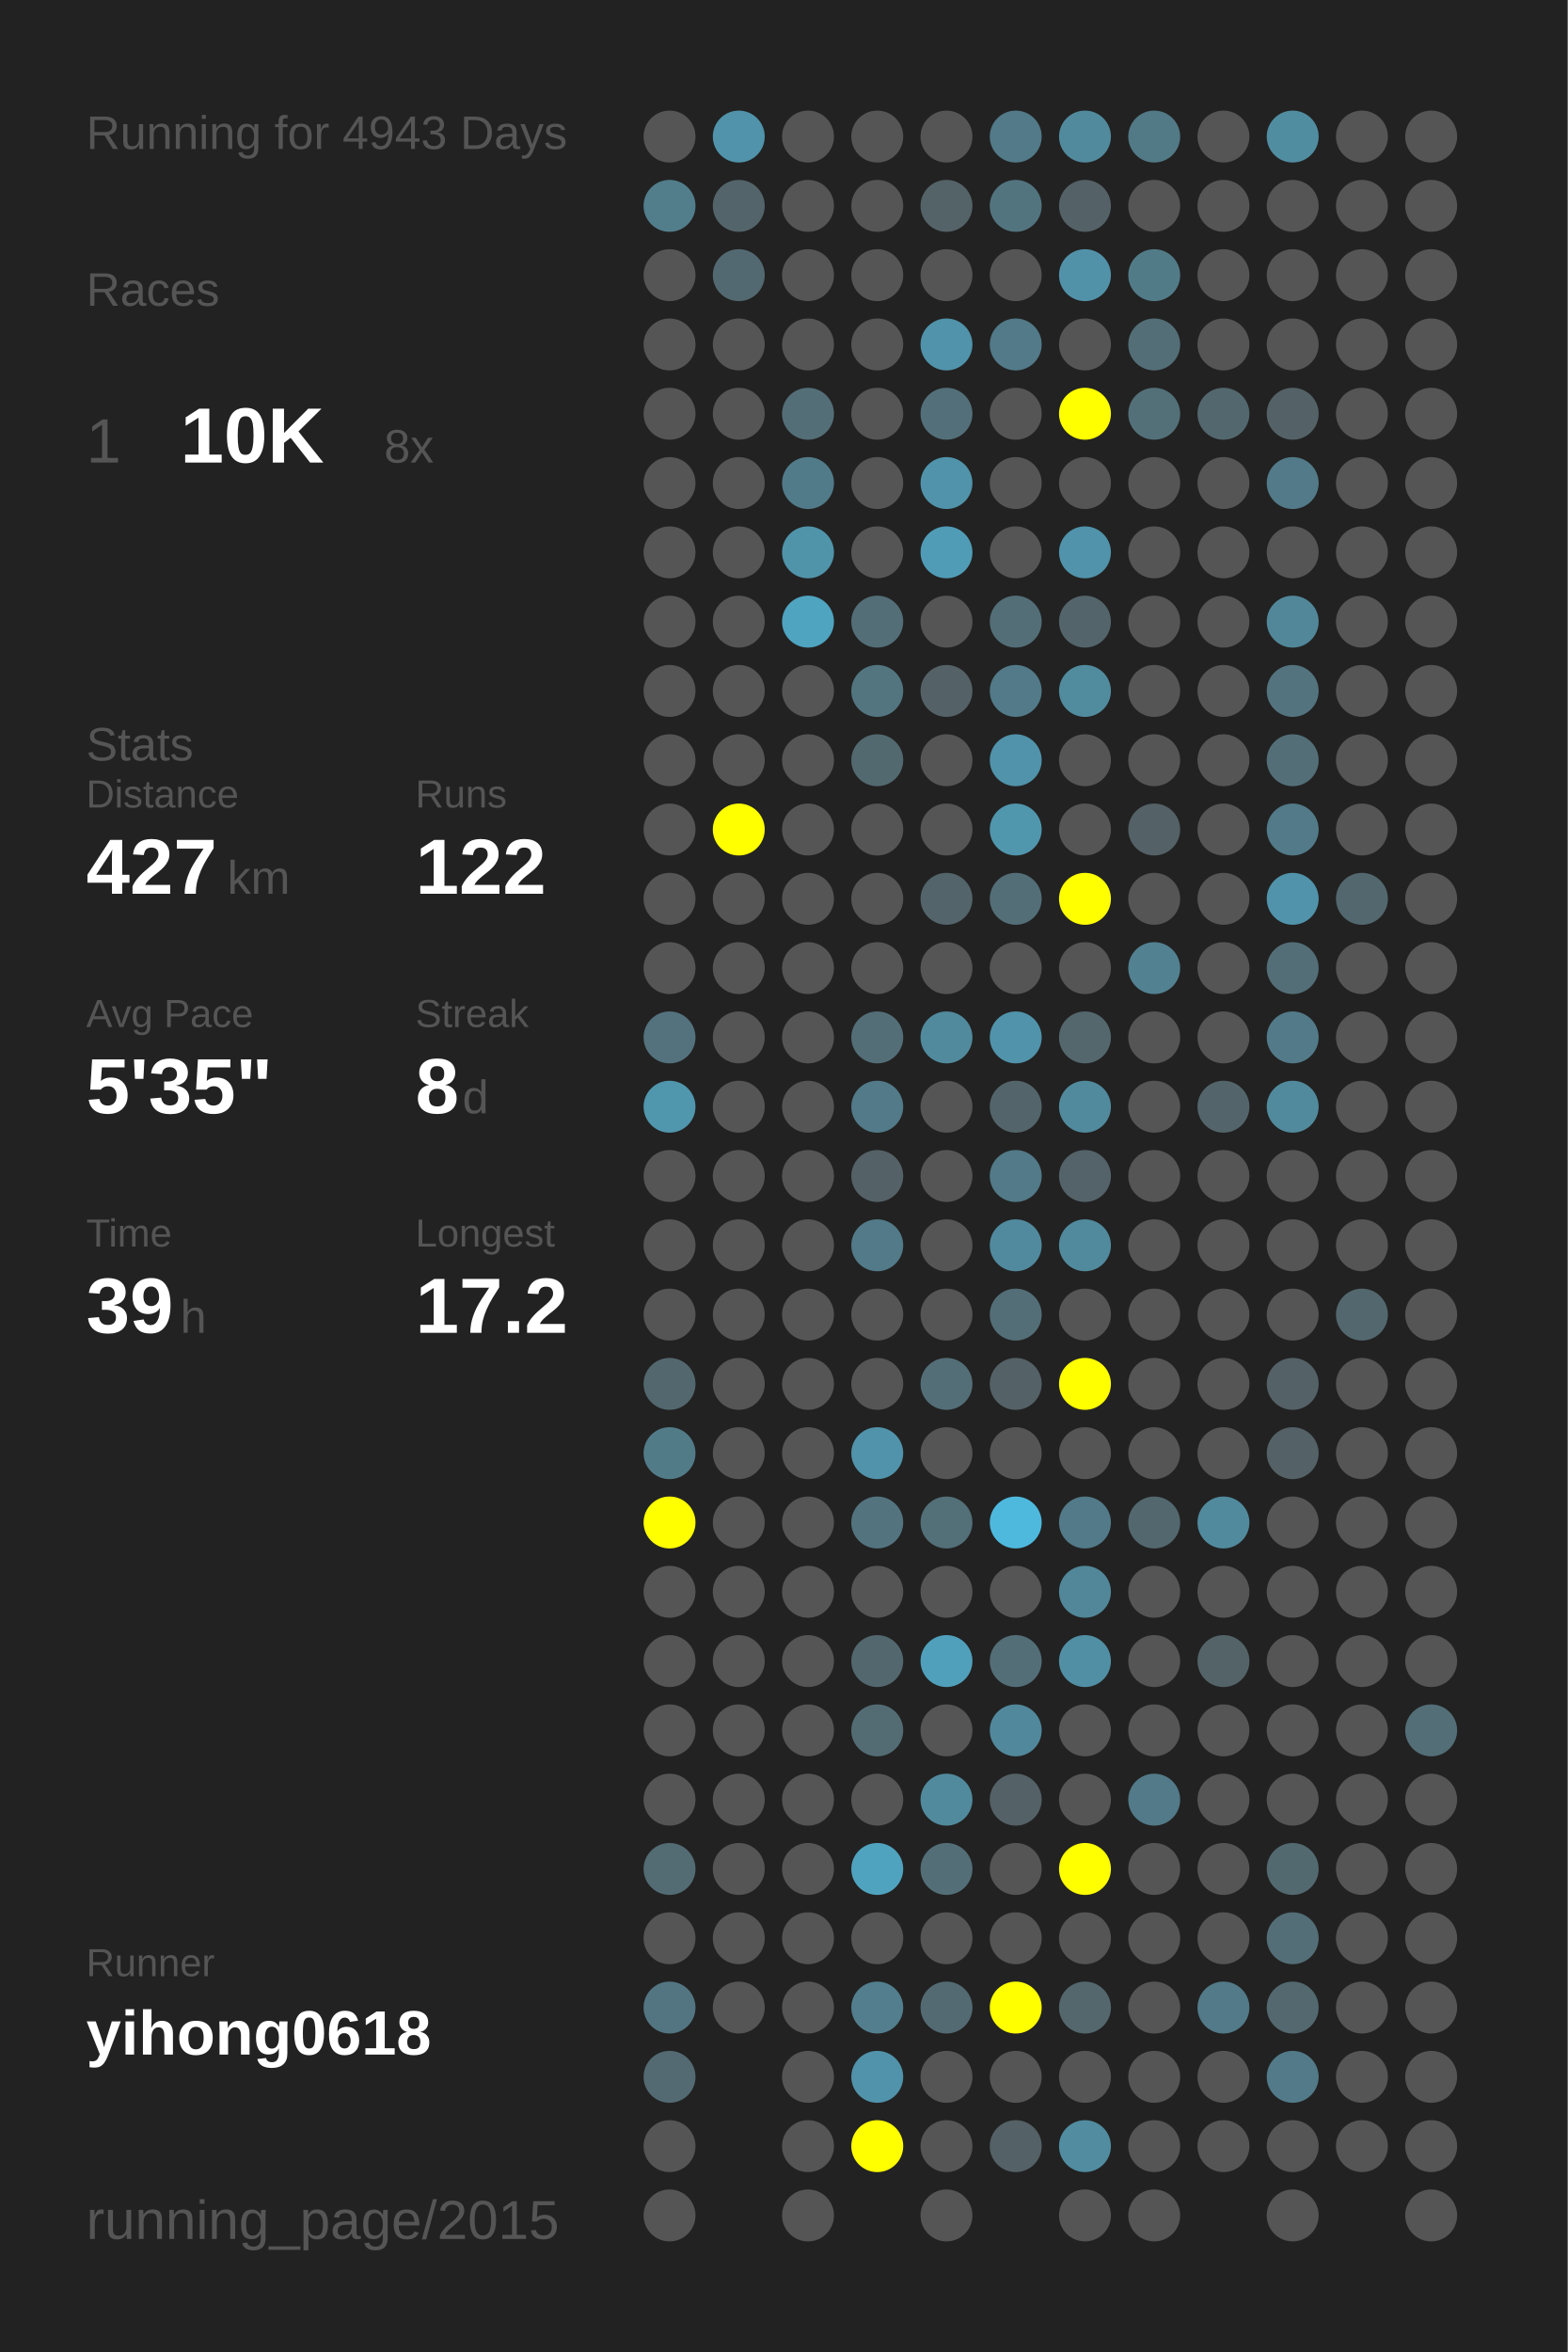
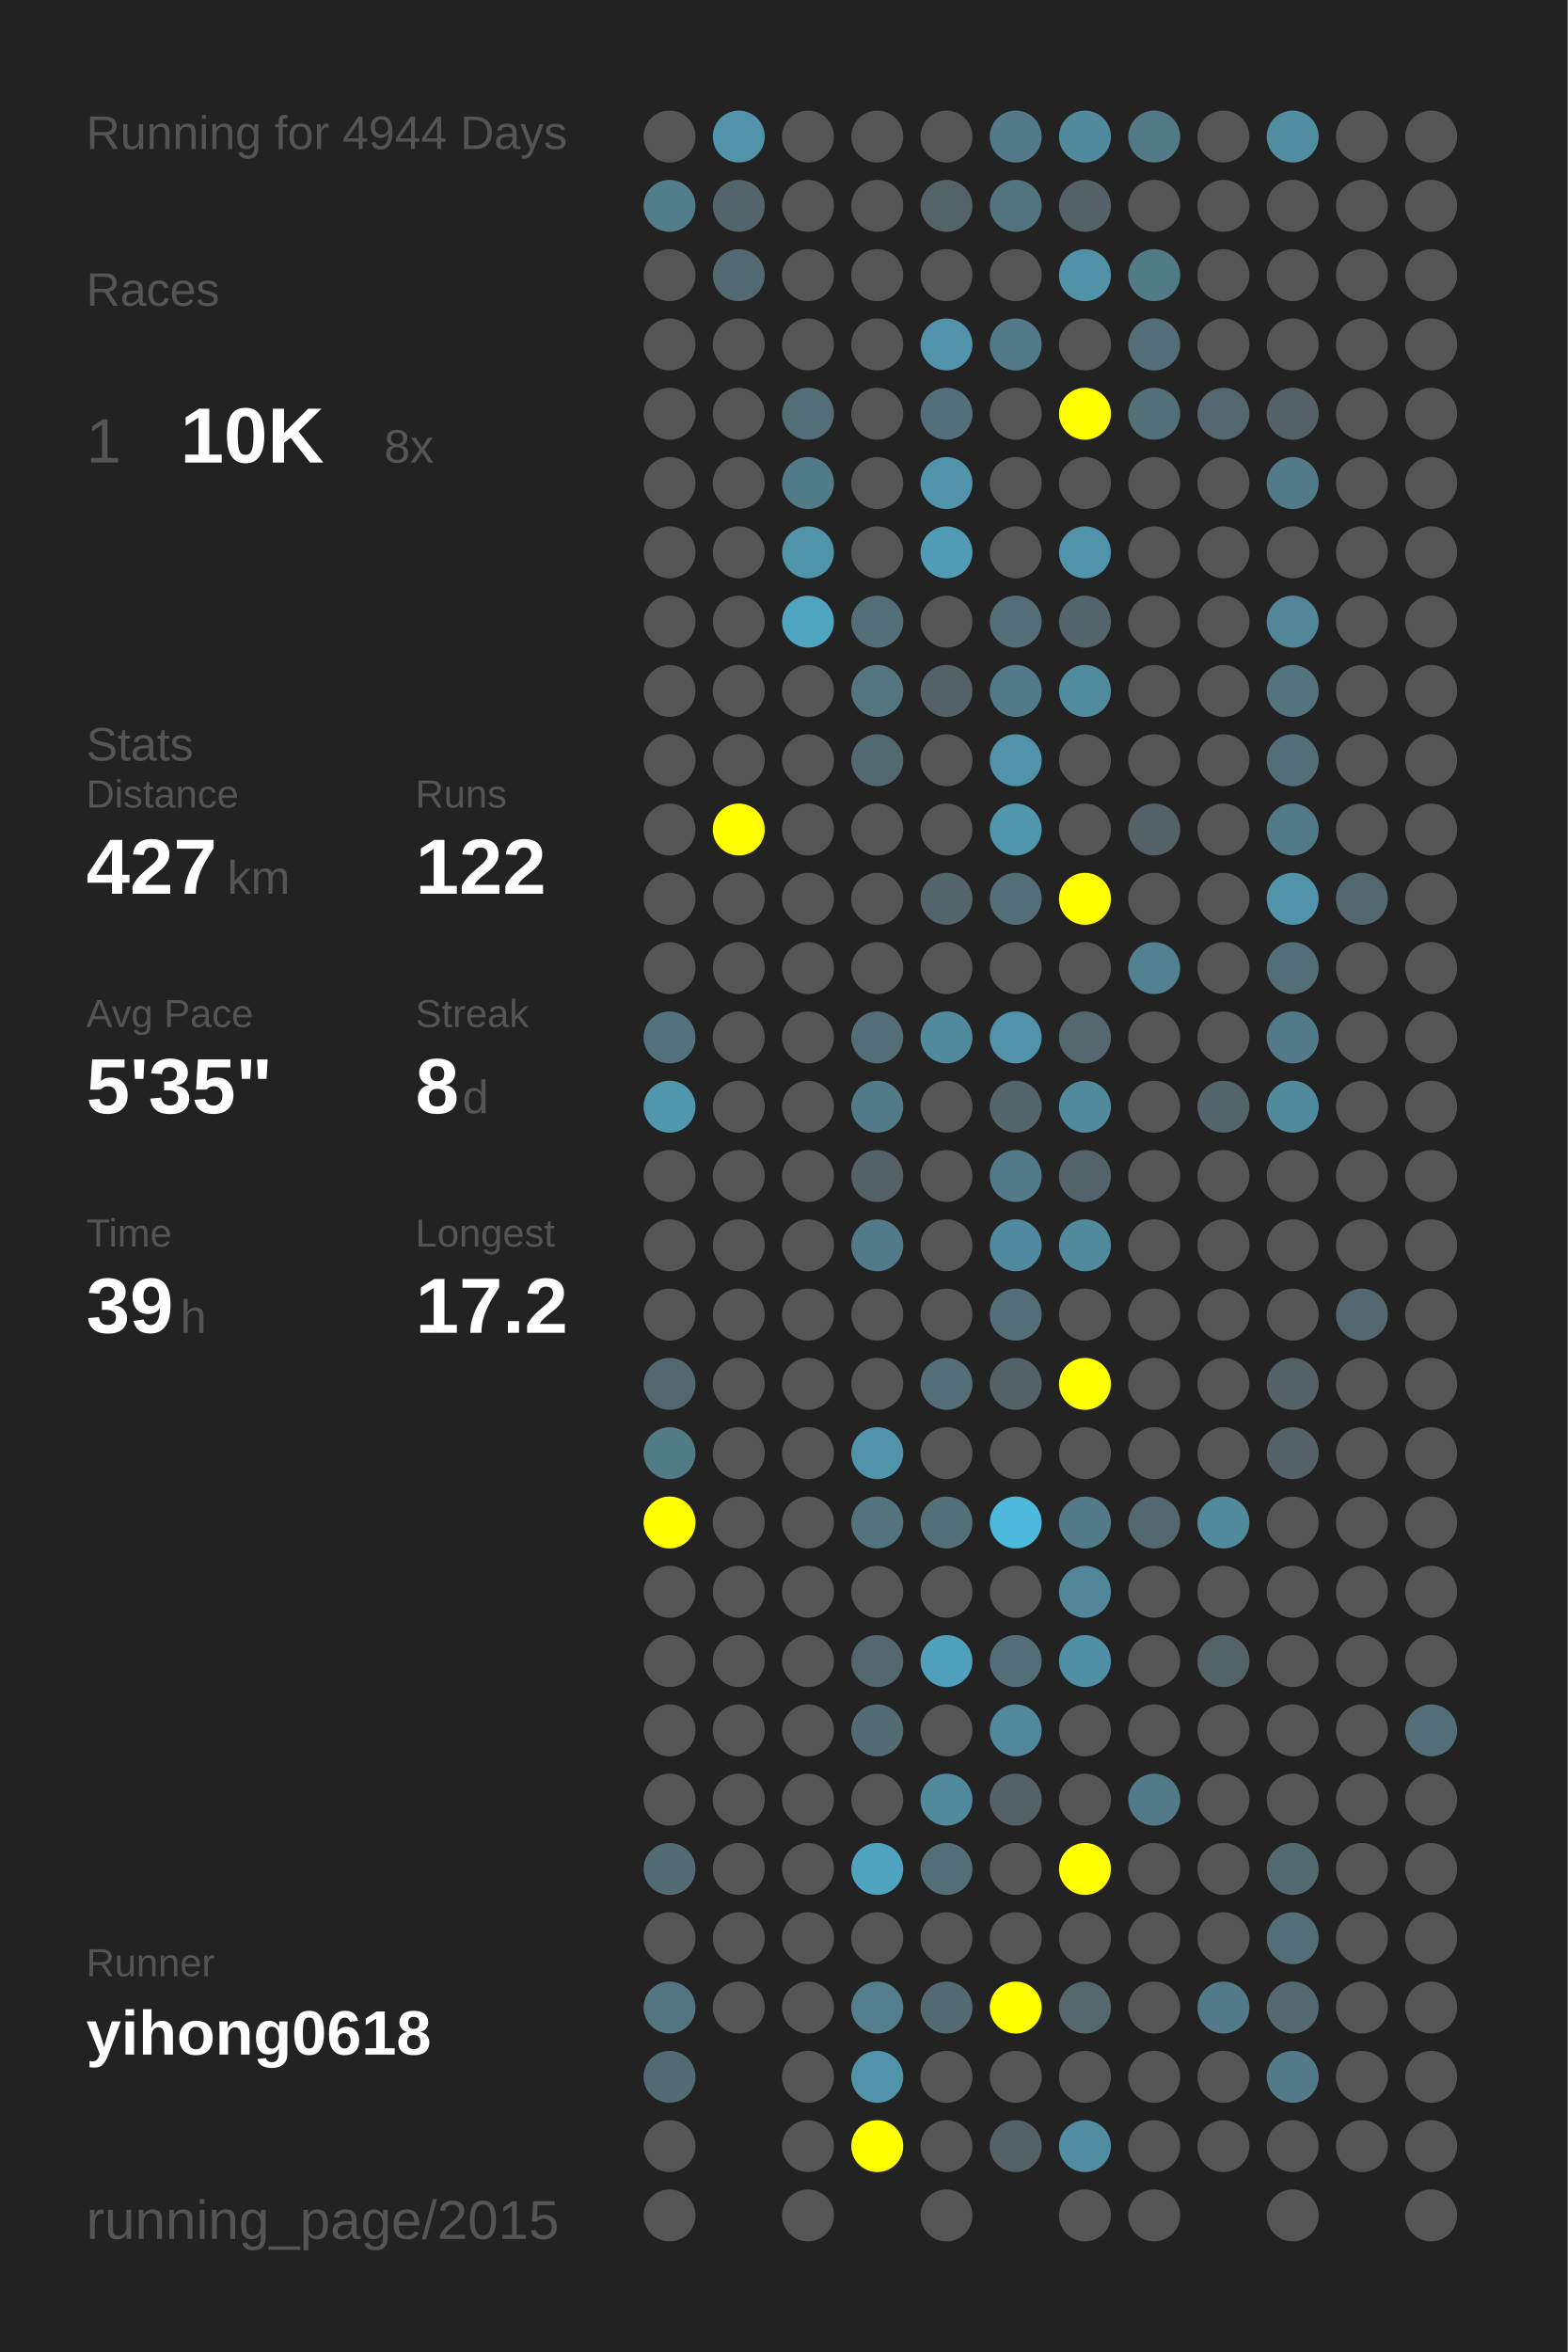
<svg xmlns="http://www.w3.org/2000/svg" baseProfile="full" height="300mm" version="1.1" viewBox="0,0,200,300" width="200mm">
  <defs />
  <rect fill="#222222" height="300" width="200" x="0" y="0" />
-   <text fill="#555555" style="font-size:6px; font-family:Arial;" x="11" y="19">Running for 4943 Days</text>
+   <text fill="#555555" style="font-size:6px; font-family:Arial;" x="11" y="19">Running for 4944 Days</text>
  <text fill="#555555" style="font-size:6px; font-family:Arial;" x="11" y="39">Races</text>
  <text fill="#555555" style="font-size:8px; font-family:Arial;" x="11" y="59">1</text>
  <text fill="#FFFFFF" style="font-size:10px; font-family:Arial; font-weight:bold;" x="23" y="59">10K</text>
  <text fill="#555555" style="font-size:6px; font-family:Arial;" x="49" y="59">8x</text>
  <text fill="#555555" style="font-size:6px; font-family:Arial;" x="11" y="97">Stats</text>
  <text fill="#555555" style="font-size:5px; font-family:Arial;" x="11" y="103">Distance</text>
  <text fill="#FFFFFF" style="font-size:10px; font-family:Arial; font-weight:bold;" x="11" y="114">427</text>
  <text fill="#555555" style="font-size:6px; font-family:Arial;" x="29" y="114">km</text>
  <text fill="#555555" style="font-size:5px; font-family:Arial;" x="53" y="103">Runs</text>
  <text fill="#FFFFFF" style="font-size:10px; font-family:Arial; font-weight:bold;" x="53" y="114">122</text>
  <text fill="#555555" style="font-size:5px; font-family:Arial;" x="11" y="131">Avg Pace</text>
  <text fill="#FFFFFF" style="font-size:10px; font-family:Arial; font-weight:bold;" x="11" y="142">5'35"</text>
  <text fill="#555555" style="font-size:5px; font-family:Arial;" x="53" y="131">Streak</text>
  <text fill="#FFFFFF" style="font-size:10px; font-family:Arial; font-weight:bold;" x="53" y="142">8</text>
  <text fill="#555555" style="font-size:6px; font-family:Arial;" x="59" y="142">d</text>
  <text fill="#555555" style="font-size:5px; font-family:Arial;" x="11" y="159">Time</text>
  <text fill="#FFFFFF" style="font-size:10px; font-family:Arial; font-weight:bold;" x="11" y="170">39</text>
  <text fill="#555555" style="font-size:6px; font-family:Arial;" x="23" y="170">h</text>
  <text fill="#555555" style="font-size:5px; font-family:Arial;" x="53" y="159">Longest</text>
  <text fill="#FFFFFF" style="font-size:10px; font-family:Arial; font-weight:bold;" x="53" y="170">17.2</text>
  <text fill="#555555" style="font-size:5px; font-family:Arial;" x="11" y="252.065">Runner</text>
  <text fill="#FFFFFF" style="font-size:8px; font-family:Arial; font-weight:bold;" x="11" y="262.065">yihong0618</text>
  <text fill="#555555" style="font-size:7px; font-family:Arial;" x="11" y="285.581">running_page/2015</text>
  <circle cx="85.417" cy="17.419" fill="#555555" r="3.312" />
  <circle cx="85.417" cy="26.258" fill="#527e8c" r="3.312" />
  <circle cx="85.417" cy="35.097" fill="#555555" r="3.312" />
  <circle cx="85.417" cy="43.935" fill="#555555" r="3.312" />
  <circle cx="85.417" cy="52.774" fill="#555555" r="3.312" />
  <circle cx="85.417" cy="61.613" fill="#555555" r="3.312" />
  <circle cx="85.417" cy="70.452" fill="#555555" r="3.312" />
  <circle cx="85.417" cy="79.29" fill="#555555" r="3.312" />
  <circle cx="85.417" cy="88.129" fill="#555555" r="3.312" />
  <circle cx="85.417" cy="96.968" fill="#555555" r="3.312" />
  <circle cx="85.417" cy="105.806" fill="#555555" r="3.312" />
  <circle cx="85.417" cy="114.645" fill="#555555" r="3.312" />
  <circle cx="85.417" cy="123.484" fill="#555555" r="3.312" />
  <circle cx="85.417" cy="132.323" fill="#53727d" r="3.312" />
  <circle cx="85.417" cy="141.161" fill="#5096ad" r="3.312" />
  <circle cx="85.417" cy="150" fill="#555555" r="3.312" />
  <circle cx="85.417" cy="158.839" fill="#555555" r="3.312" />
  <circle cx="85.417" cy="167.677" fill="#555555" r="3.312" />
  <circle cx="85.417" cy="176.516" fill="#53676e" r="3.312" />
  <circle cx="85.417" cy="185.355" fill="#527b88" r="3.312" />
  <circle cx="85.417" cy="194.194" fill="#FFFF00" r="3.312" />
  <circle cx="85.417" cy="203.032" fill="#555555" r="3.312" />
  <circle cx="85.417" cy="211.871" fill="#555555" r="3.312" />
  <circle cx="85.417" cy="220.71" fill="#555555" r="3.312" />
  <circle cx="85.417" cy="229.548" fill="#555555" r="3.312" />
  <circle cx="85.417" cy="238.387" fill="#536b73" r="3.312" />
  <circle cx="85.417" cy="247.226" fill="#555555" r="3.312" />
  <circle cx="85.417" cy="256.065" fill="#527581" r="3.312" />
  <circle cx="85.417" cy="264.903" fill="#536a72" r="3.312" />
  <circle cx="85.417" cy="273.742" fill="#555555" r="3.312" />
  <circle cx="85.417" cy="282.581" fill="#555555" r="3.312" />
  <circle cx="94.25" cy="17.419" fill="#5093aa" r="3.312" />
  <circle cx="94.25" cy="26.258" fill="#53646a" r="3.312" />
  <circle cx="94.25" cy="35.097" fill="#536971" r="3.312" />
  <circle cx="94.25" cy="43.935" fill="#555555" r="3.312" />
  <circle cx="94.25" cy="52.774" fill="#555555" r="3.312" />
  <circle cx="94.25" cy="61.613" fill="#555555" r="3.312" />
  <circle cx="94.25" cy="70.452" fill="#555555" r="3.312" />
  <circle cx="94.25" cy="79.29" fill="#555555" r="3.312" />
  <circle cx="94.25" cy="88.129" fill="#555555" r="3.312" />
  <circle cx="94.25" cy="96.968" fill="#555555" r="3.312" />
  <circle cx="94.25" cy="105.806" fill="#FFFF00" r="3.312" />
  <circle cx="94.25" cy="114.645" fill="#555555" r="3.312" />
  <circle cx="94.25" cy="123.484" fill="#555555" r="3.312" />
  <circle cx="94.25" cy="132.323" fill="#555555" r="3.312" />
  <circle cx="94.25" cy="141.161" fill="#555555" r="3.312" />
  <circle cx="94.25" cy="150" fill="#555555" r="3.312" />
  <circle cx="94.25" cy="158.839" fill="#555555" r="3.312" />
  <circle cx="94.25" cy="167.677" fill="#555555" r="3.312" />
  <circle cx="94.25" cy="176.516" fill="#555555" r="3.312" />
  <circle cx="94.25" cy="185.355" fill="#555555" r="3.312" />
  <circle cx="94.25" cy="194.194" fill="#555555" r="3.312" />
  <circle cx="94.25" cy="203.032" fill="#555555" r="3.312" />
  <circle cx="94.25" cy="211.871" fill="#555555" r="3.312" />
  <circle cx="94.25" cy="220.71" fill="#555555" r="3.312" />
  <circle cx="94.25" cy="229.548" fill="#555555" r="3.312" />
  <circle cx="94.25" cy="238.387" fill="#555555" r="3.312" />
  <circle cx="94.25" cy="247.226" fill="#555555" r="3.312" />
  <circle cx="94.25" cy="256.065" fill="#555555" r="3.312" />
  <circle cx="103.083" cy="17.419" fill="#555555" r="3.312" />
  <circle cx="103.083" cy="26.258" fill="#555555" r="3.312" />
  <circle cx="103.083" cy="35.097" fill="#555555" r="3.312" />
  <circle cx="103.083" cy="43.935" fill="#555555" r="3.312" />
  <circle cx="103.083" cy="52.774" fill="#536e77" r="3.312" />
  <circle cx="103.083" cy="61.613" fill="#527b89" r="3.312" />
  <circle cx="103.083" cy="70.452" fill="#5094aa" r="3.312" />
  <circle cx="103.083" cy="79.29" fill="#4fa4c0" r="3.312" />
  <circle cx="103.083" cy="88.129" fill="#555555" r="3.312" />
  <circle cx="103.083" cy="96.968" fill="#555555" r="3.312" />
  <circle cx="103.083" cy="105.806" fill="#555555" r="3.312" />
  <circle cx="103.083" cy="114.645" fill="#555555" r="3.312" />
  <circle cx="103.083" cy="123.484" fill="#555555" r="3.312" />
  <circle cx="103.083" cy="132.323" fill="#555555" r="3.312" />
  <circle cx="103.083" cy="141.161" fill="#555555" r="3.312" />
  <circle cx="103.083" cy="150" fill="#555555" r="3.312" />
  <circle cx="103.083" cy="158.839" fill="#555555" r="3.312" />
  <circle cx="103.083" cy="167.677" fill="#555555" r="3.312" />
  <circle cx="103.083" cy="176.516" fill="#555555" r="3.312" />
  <circle cx="103.083" cy="185.355" fill="#555555" r="3.312" />
  <circle cx="103.083" cy="194.194" fill="#555555" r="3.312" />
  <circle cx="103.083" cy="203.032" fill="#555555" r="3.312" />
  <circle cx="103.083" cy="211.871" fill="#555555" r="3.312" />
  <circle cx="103.083" cy="220.71" fill="#555555" r="3.312" />
  <circle cx="103.083" cy="229.548" fill="#555555" r="3.312" />
  <circle cx="103.083" cy="238.387" fill="#555555" r="3.312" />
  <circle cx="103.083" cy="247.226" fill="#555555" r="3.312" />
  <circle cx="103.083" cy="256.065" fill="#555555" r="3.312" />
  <circle cx="103.083" cy="264.903" fill="#555555" r="3.312" />
  <circle cx="103.083" cy="273.742" fill="#555555" r="3.312" />
  <circle cx="103.083" cy="282.581" fill="#555555" r="3.312" />
  <circle cx="111.917" cy="17.419" fill="#555555" r="3.312" />
  <circle cx="111.917" cy="26.258" fill="#555555" r="3.312" />
  <circle cx="111.917" cy="35.097" fill="#555555" r="3.312" />
  <circle cx="111.917" cy="43.935" fill="#555555" r="3.312" />
  <circle cx="111.917" cy="52.774" fill="#555555" r="3.312" />
  <circle cx="111.917" cy="61.613" fill="#555555" r="3.312" />
  <circle cx="111.917" cy="70.452" fill="#555555" r="3.312" />
  <circle cx="111.917" cy="79.29" fill="#536e77" r="3.312" />
  <circle cx="111.917" cy="88.129" fill="#527580" r="3.312" />
  <circle cx="111.917" cy="96.968" fill="#536970" r="3.312" />
  <circle cx="111.917" cy="105.806" fill="#555555" r="3.312" />
  <circle cx="111.917" cy="114.645" fill="#555555" r="3.312" />
  <circle cx="111.917" cy="123.484" fill="#555555" r="3.312" />
  <circle cx="111.917" cy="132.323" fill="#536e77" r="3.312" />
  <circle cx="111.917" cy="141.161" fill="#527a88" r="3.312" />
  <circle cx="111.917" cy="150" fill="#546166" r="3.312" />
  <circle cx="111.917" cy="158.839" fill="#527a88" r="3.312" />
  <circle cx="111.917" cy="167.677" fill="#555555" r="3.312" />
  <circle cx="111.917" cy="176.516" fill="#555555" r="3.312" />
  <circle cx="111.917" cy="185.355" fill="#5093aa" r="3.312" />
  <circle cx="111.917" cy="194.194" fill="#53747f" r="3.312" />
  <circle cx="111.917" cy="203.032" fill="#555555" r="3.312" />
  <circle cx="111.917" cy="211.871" fill="#53676e" r="3.312" />
  <circle cx="111.917" cy="220.71" fill="#536c74" r="3.312" />
  <circle cx="111.917" cy="229.548" fill="#555555" r="3.312" />
  <circle cx="111.917" cy="238.387" fill="#4fa3bf" r="3.312" />
  <circle cx="111.917" cy="247.226" fill="#555555" r="3.312" />
  <circle cx="111.917" cy="256.065" fill="#527e8d" r="3.312" />
  <circle cx="111.917" cy="264.903" fill="#5093aa" r="3.312" />
  <circle cx="111.917" cy="273.742" fill="#FFFF00" r="3.312" />
  <circle cx="120.75" cy="17.419" fill="#555555" r="3.312" />
  <circle cx="120.75" cy="26.258" fill="#546368" r="3.312" />
  <circle cx="120.75" cy="35.097" fill="#555555" r="3.312" />
  <circle cx="120.75" cy="43.935" fill="#5093aa" r="3.312" />
  <circle cx="120.75" cy="52.774" fill="#536f79" r="3.312" />
  <circle cx="120.75" cy="61.613" fill="#5093aa" r="3.312" />
  <circle cx="120.75" cy="70.452" fill="#509cb6" r="3.312" />
  <circle cx="120.75" cy="79.29" fill="#555555" r="3.312" />
  <circle cx="120.75" cy="88.129" fill="#546166" r="3.312" />
  <circle cx="120.75" cy="96.968" fill="#555555" r="3.312" />
  <circle cx="120.75" cy="105.806" fill="#555555" r="3.312" />
  <circle cx="120.75" cy="114.645" fill="#53646a" r="3.312" />
  <circle cx="120.75" cy="123.484" fill="#555555" r="3.312" />
  <circle cx="120.75" cy="132.323" fill="#518a9d" r="3.312" />
  <circle cx="120.75" cy="141.161" fill="#555555" r="3.312" />
  <circle cx="120.75" cy="150" fill="#555555" r="3.312" />
  <circle cx="120.75" cy="158.839" fill="#555555" r="3.312" />
  <circle cx="120.75" cy="167.677" fill="#555555" r="3.312" />
  <circle cx="120.75" cy="176.516" fill="#536e77" r="3.312" />
  <circle cx="120.75" cy="185.355" fill="#555555" r="3.312" />
  <circle cx="120.75" cy="194.194" fill="#536f78" r="3.312" />
  <circle cx="120.75" cy="203.032" fill="#555555" r="3.312" />
  <circle cx="120.75" cy="211.871" fill="#50a0bb" r="3.312" />
  <circle cx="120.75" cy="220.71" fill="#555555" r="3.312" />
  <circle cx="120.75" cy="229.548" fill="#518a9d" r="3.312" />
  <circle cx="120.75" cy="238.387" fill="#536e77" r="3.312" />
  <circle cx="120.75" cy="247.226" fill="#555555" r="3.312" />
  <circle cx="120.75" cy="256.065" fill="#536a72" r="3.312" />
  <circle cx="120.75" cy="264.903" fill="#555555" r="3.312" />
  <circle cx="120.75" cy="273.742" fill="#555555" r="3.312" />
  <circle cx="120.75" cy="282.581" fill="#555555" r="3.312" />
  <circle cx="129.583" cy="17.419" fill="#527a88" r="3.312" />
  <circle cx="129.583" cy="26.258" fill="#52747f" r="3.312" />
  <circle cx="129.583" cy="35.097" fill="#555555" r="3.312" />
  <circle cx="129.583" cy="43.935" fill="#527a88" r="3.312" />
  <circle cx="129.583" cy="52.774" fill="#555555" r="3.312" />
  <circle cx="129.583" cy="61.613" fill="#555555" r="3.312" />
  <circle cx="129.583" cy="70.452" fill="#555555" r="3.312" />
  <circle cx="129.583" cy="79.29" fill="#536e77" r="3.312" />
  <circle cx="129.583" cy="88.129" fill="#527a88" r="3.312" />
  <circle cx="129.583" cy="96.968" fill="#5093aa" r="3.312" />
  <circle cx="129.583" cy="105.806" fill="#5096ad" r="3.312" />
  <circle cx="129.583" cy="114.645" fill="#536e77" r="3.312" />
  <circle cx="129.583" cy="123.484" fill="#555555" r="3.312" />
  <circle cx="129.583" cy="132.323" fill="#5093aa" r="3.312" />
  <circle cx="129.583" cy="141.161" fill="#53656a" r="3.312" />
  <circle cx="129.583" cy="150" fill="#527a88" r="3.312" />
  <circle cx="129.583" cy="158.839" fill="#518a9e" r="3.312" />
  <circle cx="129.583" cy="167.677" fill="#536e77" r="3.312" />
  <circle cx="129.583" cy="176.516" fill="#546166" r="3.312" />
  <circle cx="129.583" cy="185.355" fill="#555555" r="3.312" />
  <circle cx="129.583" cy="194.194" fill="#4eb9dd" r="3.312" />
  <circle cx="129.583" cy="203.032" fill="#555555" r="3.312" />
  <circle cx="129.583" cy="211.871" fill="#536e77" r="3.312" />
  <circle cx="129.583" cy="220.71" fill="#51889b" r="3.312" />
  <circle cx="129.583" cy="229.548" fill="#546166" r="3.312" />
  <circle cx="129.583" cy="238.387" fill="#555555" r="3.312" />
  <circle cx="129.583" cy="247.226" fill="#555555" r="3.312" />
  <circle cx="129.583" cy="256.065" fill="#FFFF00" r="3.312" />
  <circle cx="129.583" cy="264.903" fill="#555555" r="3.312" />
  <circle cx="129.583" cy="273.742" fill="#546166" r="3.312" />
  <circle cx="138.417" cy="17.419" fill="#518a9d" r="3.312" />
  <circle cx="138.417" cy="26.258" fill="#546166" r="3.312" />
  <circle cx="138.417" cy="35.097" fill="#5192a9" r="3.312" />
  <circle cx="138.417" cy="43.935" fill="#555555" r="3.312" />
  <circle cx="138.417" cy="52.774" fill="#FFFF00" r="3.312" />
  <circle cx="138.417" cy="61.613" fill="#555555" r="3.312" />
  <circle cx="138.417" cy="70.452" fill="#5093aa" r="3.312" />
  <circle cx="138.417" cy="79.29" fill="#53646a" r="3.312" />
  <circle cx="138.417" cy="88.129" fill="#518b9e" r="3.312" />
  <circle cx="138.417" cy="96.968" fill="#555555" r="3.312" />
  <circle cx="138.417" cy="105.806" fill="#555555" r="3.312" />
  <circle cx="138.417" cy="114.645" fill="#FFFF00" r="3.312" />
  <circle cx="138.417" cy="123.484" fill="#555555" r="3.312" />
  <circle cx="138.417" cy="132.323" fill="#53676d" r="3.312" />
  <circle cx="138.417" cy="141.161" fill="#518a9d" r="3.312" />
  <circle cx="138.417" cy="150" fill="#546369" r="3.312" />
  <circle cx="138.417" cy="158.839" fill="#518a9d" r="3.312" />
  <circle cx="138.417" cy="167.677" fill="#555555" r="3.312" />
  <circle cx="138.417" cy="176.516" fill="#FFFF00" r="3.312" />
  <circle cx="138.417" cy="185.355" fill="#555555" r="3.312" />
  <circle cx="138.417" cy="194.194" fill="#527a88" r="3.312" />
  <circle cx="138.417" cy="203.032" fill="#518799" r="3.312" />
  <circle cx="138.417" cy="211.871" fill="#518fa4" r="3.312" />
  <circle cx="138.417" cy="220.71" fill="#555555" r="3.312" />
  <circle cx="138.417" cy="229.548" fill="#555555" r="3.312" />
  <circle cx="138.417" cy="238.387" fill="#FFFF00" r="3.312" />
  <circle cx="138.417" cy="247.226" fill="#555555" r="3.312" />
  <circle cx="138.417" cy="256.065" fill="#53676d" r="3.312" />
  <circle cx="138.417" cy="264.903" fill="#555555" r="3.312" />
  <circle cx="138.417" cy="273.742" fill="#518ca0" r="3.312" />
  <circle cx="138.417" cy="282.581" fill="#555555" r="3.312" />
  <circle cx="147.25" cy="17.419" fill="#527986" r="3.312" />
  <circle cx="147.25" cy="26.258" fill="#555555" r="3.312" />
  <circle cx="147.25" cy="35.097" fill="#527b88" r="3.312" />
  <circle cx="147.25" cy="43.935" fill="#536e77" r="3.312" />
  <circle cx="147.25" cy="52.774" fill="#537079" r="3.312" />
  <circle cx="147.25" cy="61.613" fill="#555555" r="3.312" />
  <circle cx="147.25" cy="70.452" fill="#555555" r="3.312" />
  <circle cx="147.25" cy="79.29" fill="#555555" r="3.312" />
  <circle cx="147.25" cy="88.129" fill="#555555" r="3.312" />
  <circle cx="147.25" cy="96.968" fill="#555555" r="3.312" />
  <circle cx="147.25" cy="105.806" fill="#546166" r="3.312" />
  <circle cx="147.25" cy="114.645" fill="#555555" r="3.312" />
  <circle cx="147.25" cy="123.484" fill="#528191" r="3.312" />
  <circle cx="147.25" cy="132.323" fill="#555555" r="3.312" />
  <circle cx="147.25" cy="141.161" fill="#555555" r="3.312" />
  <circle cx="147.25" cy="150" fill="#555555" r="3.312" />
  <circle cx="147.25" cy="158.839" fill="#555555" r="3.312" />
  <circle cx="147.25" cy="167.677" fill="#555555" r="3.312" />
  <circle cx="147.25" cy="176.516" fill="#555555" r="3.312" />
  <circle cx="147.25" cy="185.355" fill="#555555" r="3.312" />
  <circle cx="147.25" cy="194.194" fill="#53676e" r="3.312" />
  <circle cx="147.25" cy="203.032" fill="#555555" r="3.312" />
  <circle cx="147.25" cy="211.871" fill="#555555" r="3.312" />
  <circle cx="147.25" cy="220.71" fill="#555555" r="3.312" />
  <circle cx="147.25" cy="229.548" fill="#527a88" r="3.312" />
  <circle cx="147.25" cy="238.387" fill="#555555" r="3.312" />
  <circle cx="147.25" cy="247.226" fill="#555555" r="3.312" />
  <circle cx="147.25" cy="256.065" fill="#555555" r="3.312" />
  <circle cx="147.25" cy="264.903" fill="#555555" r="3.312" />
  <circle cx="147.25" cy="273.742" fill="#555555" r="3.312" />
  <circle cx="147.25" cy="282.581" fill="#555555" r="3.312" />
  <circle cx="156.083" cy="17.419" fill="#555555" r="3.312" />
  <circle cx="156.083" cy="26.258" fill="#555555" r="3.312" />
  <circle cx="156.083" cy="35.097" fill="#555555" r="3.312" />
  <circle cx="156.083" cy="43.935" fill="#555555" r="3.312" />
  <circle cx="156.083" cy="52.774" fill="#53676e" r="3.312" />
  <circle cx="156.083" cy="61.613" fill="#555555" r="3.312" />
  <circle cx="156.083" cy="70.452" fill="#555555" r="3.312" />
  <circle cx="156.083" cy="79.29" fill="#555555" r="3.312" />
  <circle cx="156.083" cy="88.129" fill="#555555" r="3.312" />
  <circle cx="156.083" cy="96.968" fill="#555555" r="3.312" />
  <circle cx="156.083" cy="105.806" fill="#555555" r="3.312" />
  <circle cx="156.083" cy="114.645" fill="#555555" r="3.312" />
  <circle cx="156.083" cy="123.484" fill="#555555" r="3.312" />
  <circle cx="156.083" cy="132.323" fill="#555555" r="3.312" />
  <circle cx="156.083" cy="141.161" fill="#53656a" r="3.312" />
  <circle cx="156.083" cy="150" fill="#555555" r="3.312" />
  <circle cx="156.083" cy="158.839" fill="#555555" r="3.312" />
  <circle cx="156.083" cy="167.677" fill="#555555" r="3.312" />
  <circle cx="156.083" cy="176.516" fill="#555555" r="3.312" />
  <circle cx="156.083" cy="185.355" fill="#555555" r="3.312" />
  <circle cx="156.083" cy="194.194" fill="#518a9d" r="3.312" />
  <circle cx="156.083" cy="203.032" fill="#555555" r="3.312" />
  <circle cx="156.083" cy="211.871" fill="#546368" r="3.312" />
  <circle cx="156.083" cy="220.71" fill="#555555" r="3.312" />
  <circle cx="156.083" cy="229.548" fill="#555555" r="3.312" />
  <circle cx="156.083" cy="238.387" fill="#555555" r="3.312" />
  <circle cx="156.083" cy="247.226" fill="#555555" r="3.312" />
  <circle cx="156.083" cy="256.065" fill="#527a88" r="3.312" />
  <circle cx="156.083" cy="264.903" fill="#555555" r="3.312" />
  <circle cx="156.083" cy="273.742" fill="#555555" r="3.312" />
  <circle cx="164.917" cy="17.419" fill="#518da1" r="3.312" />
  <circle cx="164.917" cy="26.258" fill="#555555" r="3.312" />
  <circle cx="164.917" cy="35.097" fill="#555555" r="3.312" />
  <circle cx="164.917" cy="43.935" fill="#555555" r="3.312" />
  <circle cx="164.917" cy="52.774" fill="#546267" r="3.312" />
  <circle cx="164.917" cy="61.613" fill="#527a88" r="3.312" />
  <circle cx="164.917" cy="70.452" fill="#555555" r="3.312" />
  <circle cx="164.917" cy="79.29" fill="#518799" r="3.312" />
  <circle cx="164.917" cy="88.129" fill="#53737e" r="3.312" />
  <circle cx="164.917" cy="96.968" fill="#536e77" r="3.312" />
  <circle cx="164.917" cy="105.806" fill="#527a88" r="3.312" />
  <circle cx="164.917" cy="114.645" fill="#5093aa" r="3.312" />
  <circle cx="164.917" cy="123.484" fill="#536e77" r="3.312" />
  <circle cx="164.917" cy="132.323" fill="#527a88" r="3.312" />
  <circle cx="164.917" cy="141.161" fill="#518a9d" r="3.312" />
  <circle cx="164.917" cy="150" fill="#555555" r="3.312" />
  <circle cx="164.917" cy="158.839" fill="#555555" r="3.312" />
  <circle cx="164.917" cy="167.677" fill="#555555" r="3.312" />
  <circle cx="164.917" cy="176.516" fill="#546166" r="3.312" />
  <circle cx="164.917" cy="185.355" fill="#546166" r="3.312" />
  <circle cx="164.917" cy="194.194" fill="#555555" r="3.312" />
  <circle cx="164.917" cy="203.032" fill="#555555" r="3.312" />
  <circle cx="164.917" cy="211.871" fill="#555555" r="3.312" />
  <circle cx="164.917" cy="220.71" fill="#555555" r="3.312" />
  <circle cx="164.917" cy="229.548" fill="#555555" r="3.312" />
  <circle cx="164.917" cy="238.387" fill="#536970" r="3.312" />
  <circle cx="164.917" cy="247.226" fill="#536e77" r="3.312" />
  <circle cx="164.917" cy="256.065" fill="#53686f" r="3.312" />
  <circle cx="164.917" cy="264.903" fill="#527a88" r="3.312" />
  <circle cx="164.917" cy="273.742" fill="#555555" r="3.312" />
  <circle cx="164.917" cy="282.581" fill="#555555" r="3.312" />
  <circle cx="173.75" cy="17.419" fill="#555555" r="3.312" />
  <circle cx="173.75" cy="26.258" fill="#555555" r="3.312" />
  <circle cx="173.75" cy="35.097" fill="#555555" r="3.312" />
  <circle cx="173.75" cy="43.935" fill="#555555" r="3.312" />
  <circle cx="173.75" cy="52.774" fill="#555555" r="3.312" />
  <circle cx="173.75" cy="61.613" fill="#555555" r="3.312" />
  <circle cx="173.75" cy="70.452" fill="#555555" r="3.312" />
  <circle cx="173.75" cy="79.29" fill="#555555" r="3.312" />
  <circle cx="173.75" cy="88.129" fill="#555555" r="3.312" />
  <circle cx="173.75" cy="96.968" fill="#555555" r="3.312" />
  <circle cx="173.75" cy="105.806" fill="#555555" r="3.312" />
  <circle cx="173.75" cy="114.645" fill="#53676e" r="3.312" />
  <circle cx="173.75" cy="123.484" fill="#555555" r="3.312" />
  <circle cx="173.75" cy="132.323" fill="#555555" r="3.312" />
  <circle cx="173.75" cy="141.161" fill="#555555" r="3.312" />
  <circle cx="173.75" cy="150" fill="#555555" r="3.312" />
  <circle cx="173.75" cy="158.839" fill="#555555" r="3.312" />
  <circle cx="173.75" cy="167.677" fill="#53676e" r="3.312" />
  <circle cx="173.75" cy="176.516" fill="#555555" r="3.312" />
  <circle cx="173.75" cy="185.355" fill="#555555" r="3.312" />
  <circle cx="173.75" cy="194.194" fill="#555555" r="3.312" />
  <circle cx="173.75" cy="203.032" fill="#555555" r="3.312" />
  <circle cx="173.75" cy="211.871" fill="#555555" r="3.312" />
  <circle cx="173.75" cy="220.71" fill="#555555" r="3.312" />
  <circle cx="173.75" cy="229.548" fill="#555555" r="3.312" />
  <circle cx="173.75" cy="238.387" fill="#555555" r="3.312" />
  <circle cx="173.75" cy="247.226" fill="#555555" r="3.312" />
  <circle cx="173.75" cy="256.065" fill="#555555" r="3.312" />
  <circle cx="173.75" cy="264.903" fill="#555555" r="3.312" />
  <circle cx="173.75" cy="273.742" fill="#555555" r="3.312" />
  <circle cx="182.583" cy="17.419" fill="#555555" r="3.312" />
  <circle cx="182.583" cy="26.258" fill="#555555" r="3.312" />
  <circle cx="182.583" cy="35.097" fill="#555555" r="3.312" />
  <circle cx="182.583" cy="43.935" fill="#555555" r="3.312" />
  <circle cx="182.583" cy="52.774" fill="#555555" r="3.312" />
  <circle cx="182.583" cy="61.613" fill="#555555" r="3.312" />
  <circle cx="182.583" cy="70.452" fill="#555555" r="3.312" />
  <circle cx="182.583" cy="79.29" fill="#555555" r="3.312" />
  <circle cx="182.583" cy="88.129" fill="#555555" r="3.312" />
  <circle cx="182.583" cy="96.968" fill="#555555" r="3.312" />
  <circle cx="182.583" cy="105.806" fill="#555555" r="3.312" />
  <circle cx="182.583" cy="114.645" fill="#555555" r="3.312" />
  <circle cx="182.583" cy="123.484" fill="#555555" r="3.312" />
  <circle cx="182.583" cy="132.323" fill="#555555" r="3.312" />
  <circle cx="182.583" cy="141.161" fill="#555555" r="3.312" />
  <circle cx="182.583" cy="150" fill="#555555" r="3.312" />
  <circle cx="182.583" cy="158.839" fill="#555555" r="3.312" />
  <circle cx="182.583" cy="167.677" fill="#555555" r="3.312" />
  <circle cx="182.583" cy="176.516" fill="#555555" r="3.312" />
  <circle cx="182.583" cy="185.355" fill="#555555" r="3.312" />
  <circle cx="182.583" cy="194.194" fill="#555555" r="3.312" />
  <circle cx="182.583" cy="203.032" fill="#555555" r="3.312" />
  <circle cx="182.583" cy="211.871" fill="#555555" r="3.312" />
  <circle cx="182.583" cy="220.71" fill="#536e77" r="3.312" />
  <circle cx="182.583" cy="229.548" fill="#555555" r="3.312" />
  <circle cx="182.583" cy="238.387" fill="#555555" r="3.312" />
  <circle cx="182.583" cy="247.226" fill="#555555" r="3.312" />
  <circle cx="182.583" cy="256.065" fill="#555555" r="3.312" />
  <circle cx="182.583" cy="264.903" fill="#555555" r="3.312" />
  <circle cx="182.583" cy="273.742" fill="#555555" r="3.312" />
  <circle cx="182.583" cy="282.581" fill="#555555" r="3.312" />
</svg>
